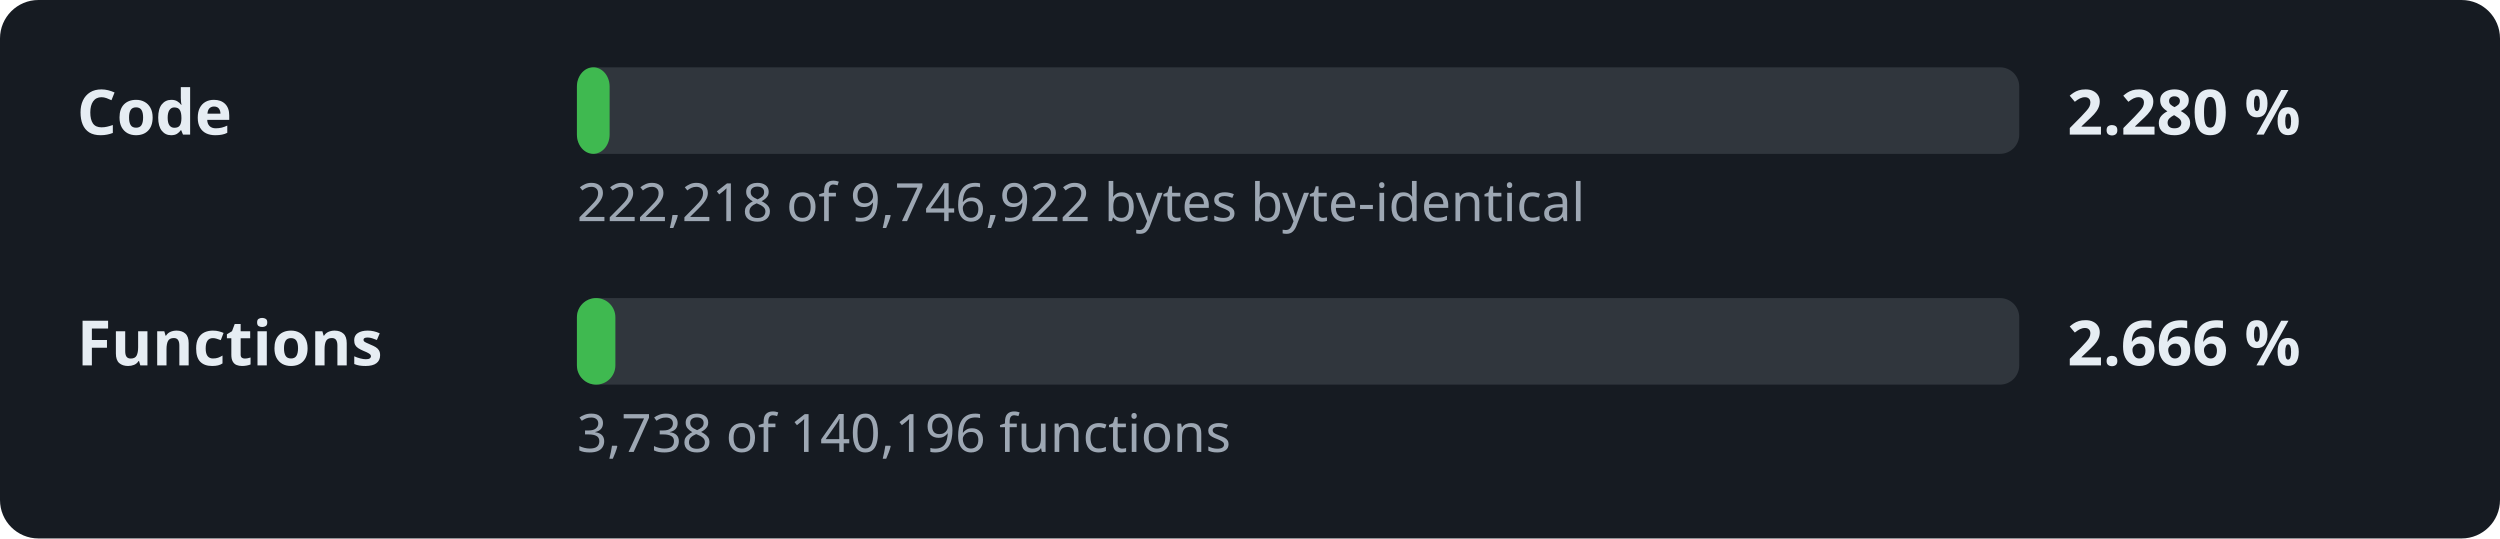
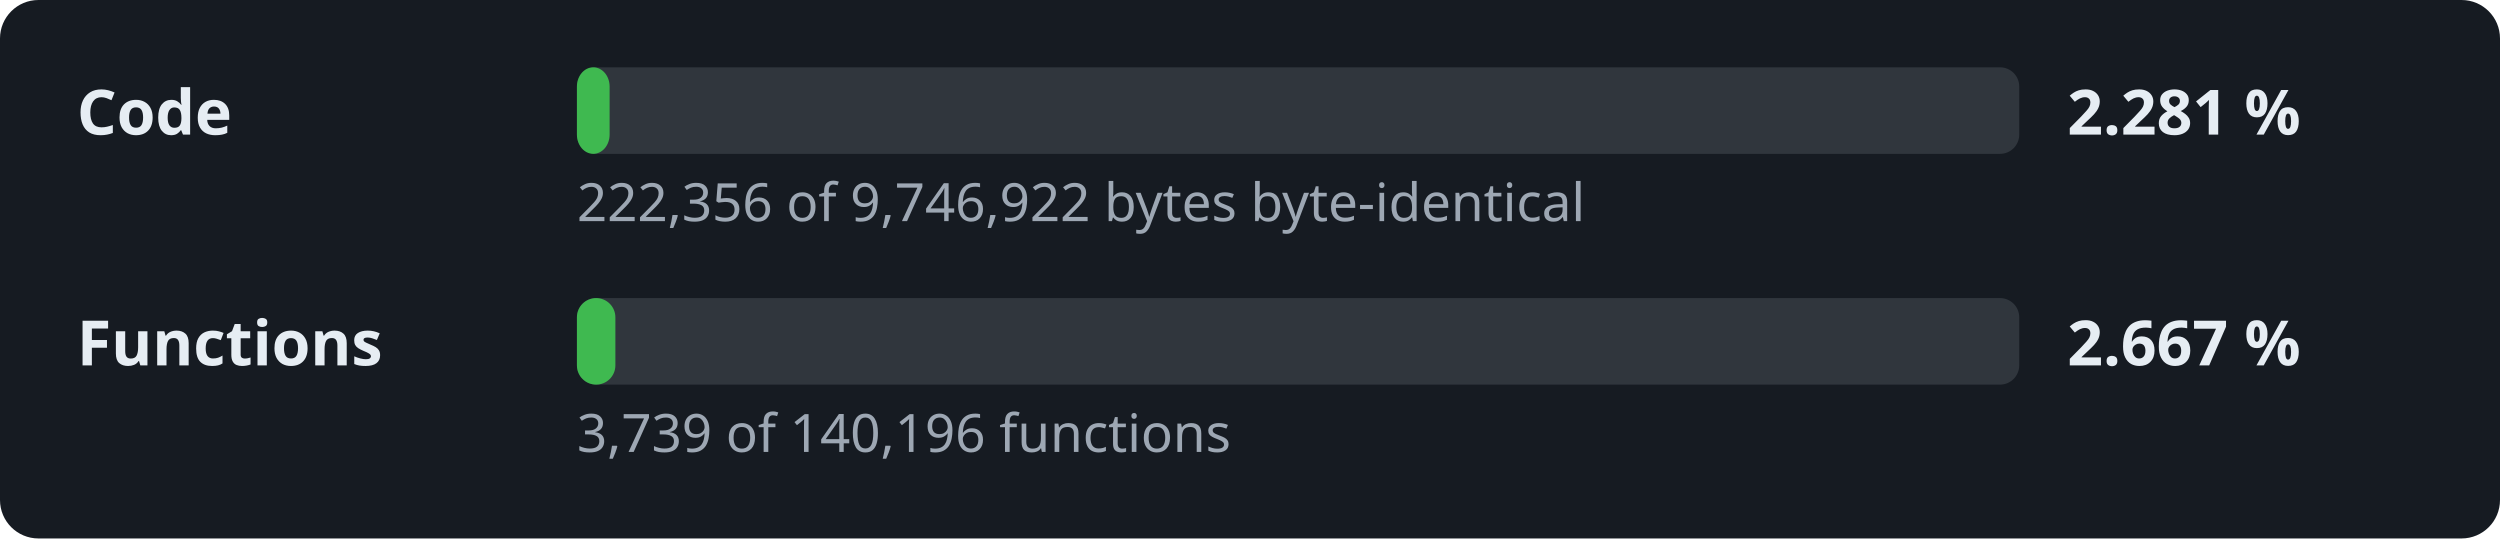
- <svg xmlns="http://www.w3.org/2000/svg" width="520" height="112" viewBox="0 0 520 112" role="img" aria-label="Decompilation progress: 2.280 % of the code">
+ <svg xmlns="http://www.w3.org/2000/svg" width="520" height="112" viewBox="0 0 520 112" role="img" aria-label="Decompilation progress: 2.281 % of the code">
  <style>.l,.v{font:600 13px sans-serif;fill:#e6edf3}.d{font:11px sans-serif;fill:#9da7b3}.t{fill:#30363d}.f{fill:#3fb950}</style>
  <rect width="520" height="112" rx="8" fill="#161b22" />
  <text x="16" y="28" class="l">Code</text>
  <rect x="120" y="14" width="300" height="18" rx="4" class="t" />
  <rect x="120" y="14" width="6.8" height="18" rx="4" class="f" />
-   <text x="430" y="28" class="v">2.280 %</text>
-   <text x="120" y="46" class="d">222,218 of 9,746,922 bytes byte-identical</text>
+   <text x="430" y="28" class="v">2.281 %</text>
+   <text x="120" y="46" class="d">222,356 of 9,746,922 bytes byte-identical</text>
  <text x="16" y="76" class="l">Functions</text>
  <rect x="120" y="62" width="300" height="18" rx="4" class="t" />
  <rect x="120" y="62" width="8.0" height="18" rx="4" class="f" />
-   <text x="430" y="76" class="v">2.666 %</text>
-   <text x="120" y="94" class="d">3,738 of 140,196 functions</text>
+   <text x="430" y="76" class="v">2.667 %</text>
+   <text x="120" y="94" class="d">3,739 of 140,196 functions</text>
</svg>
